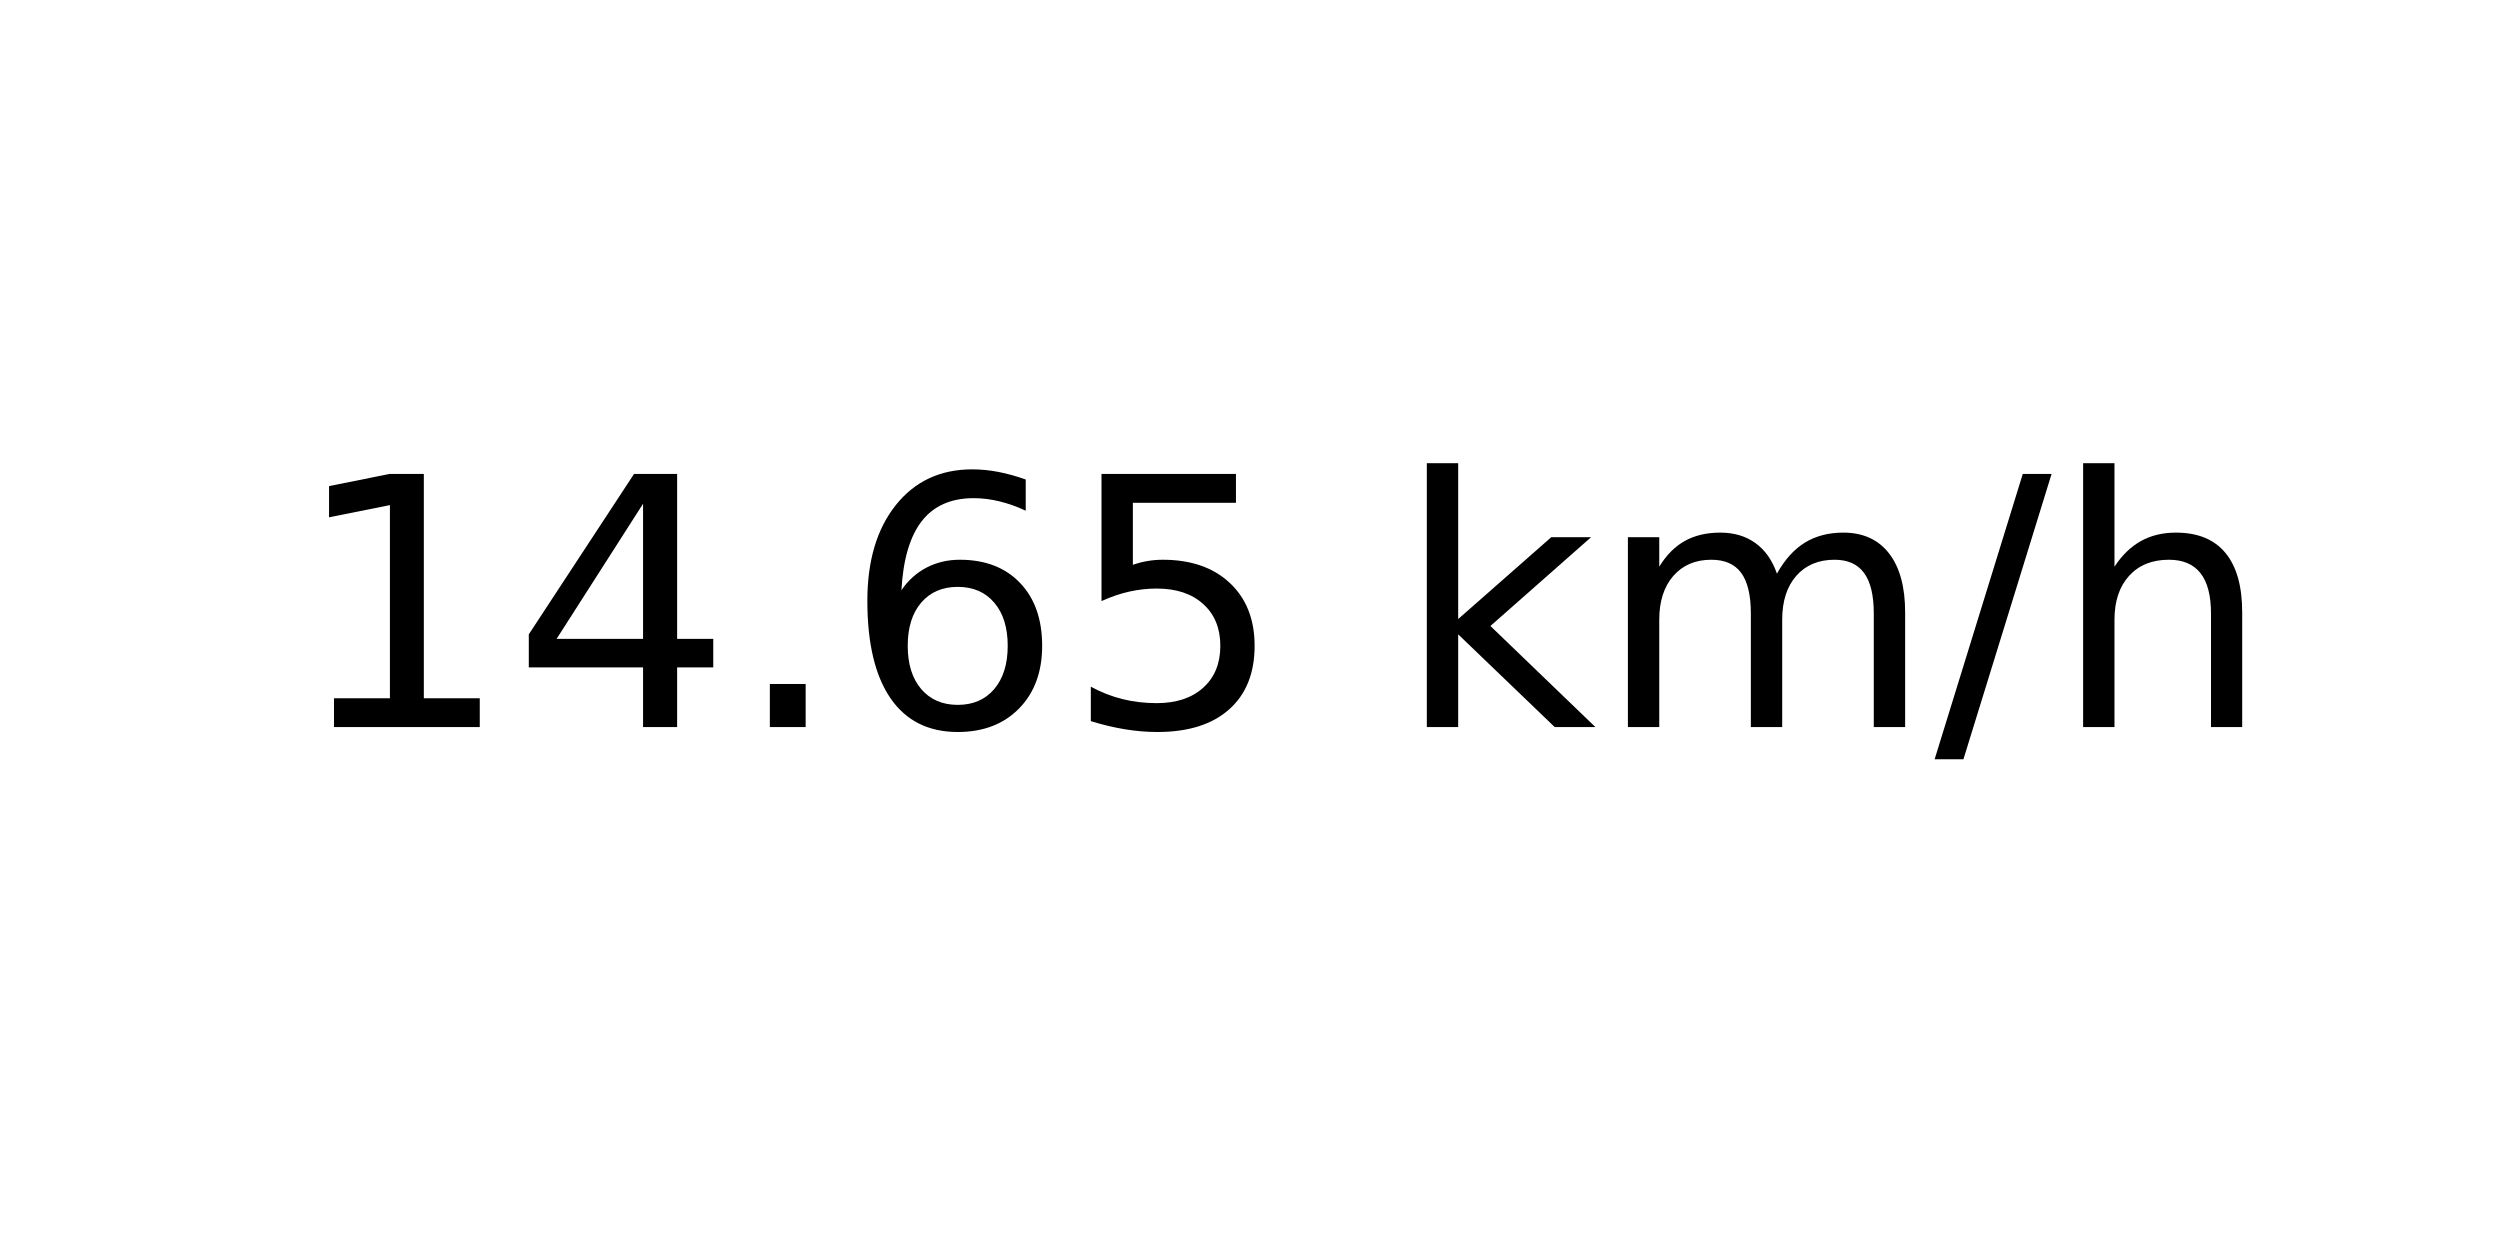
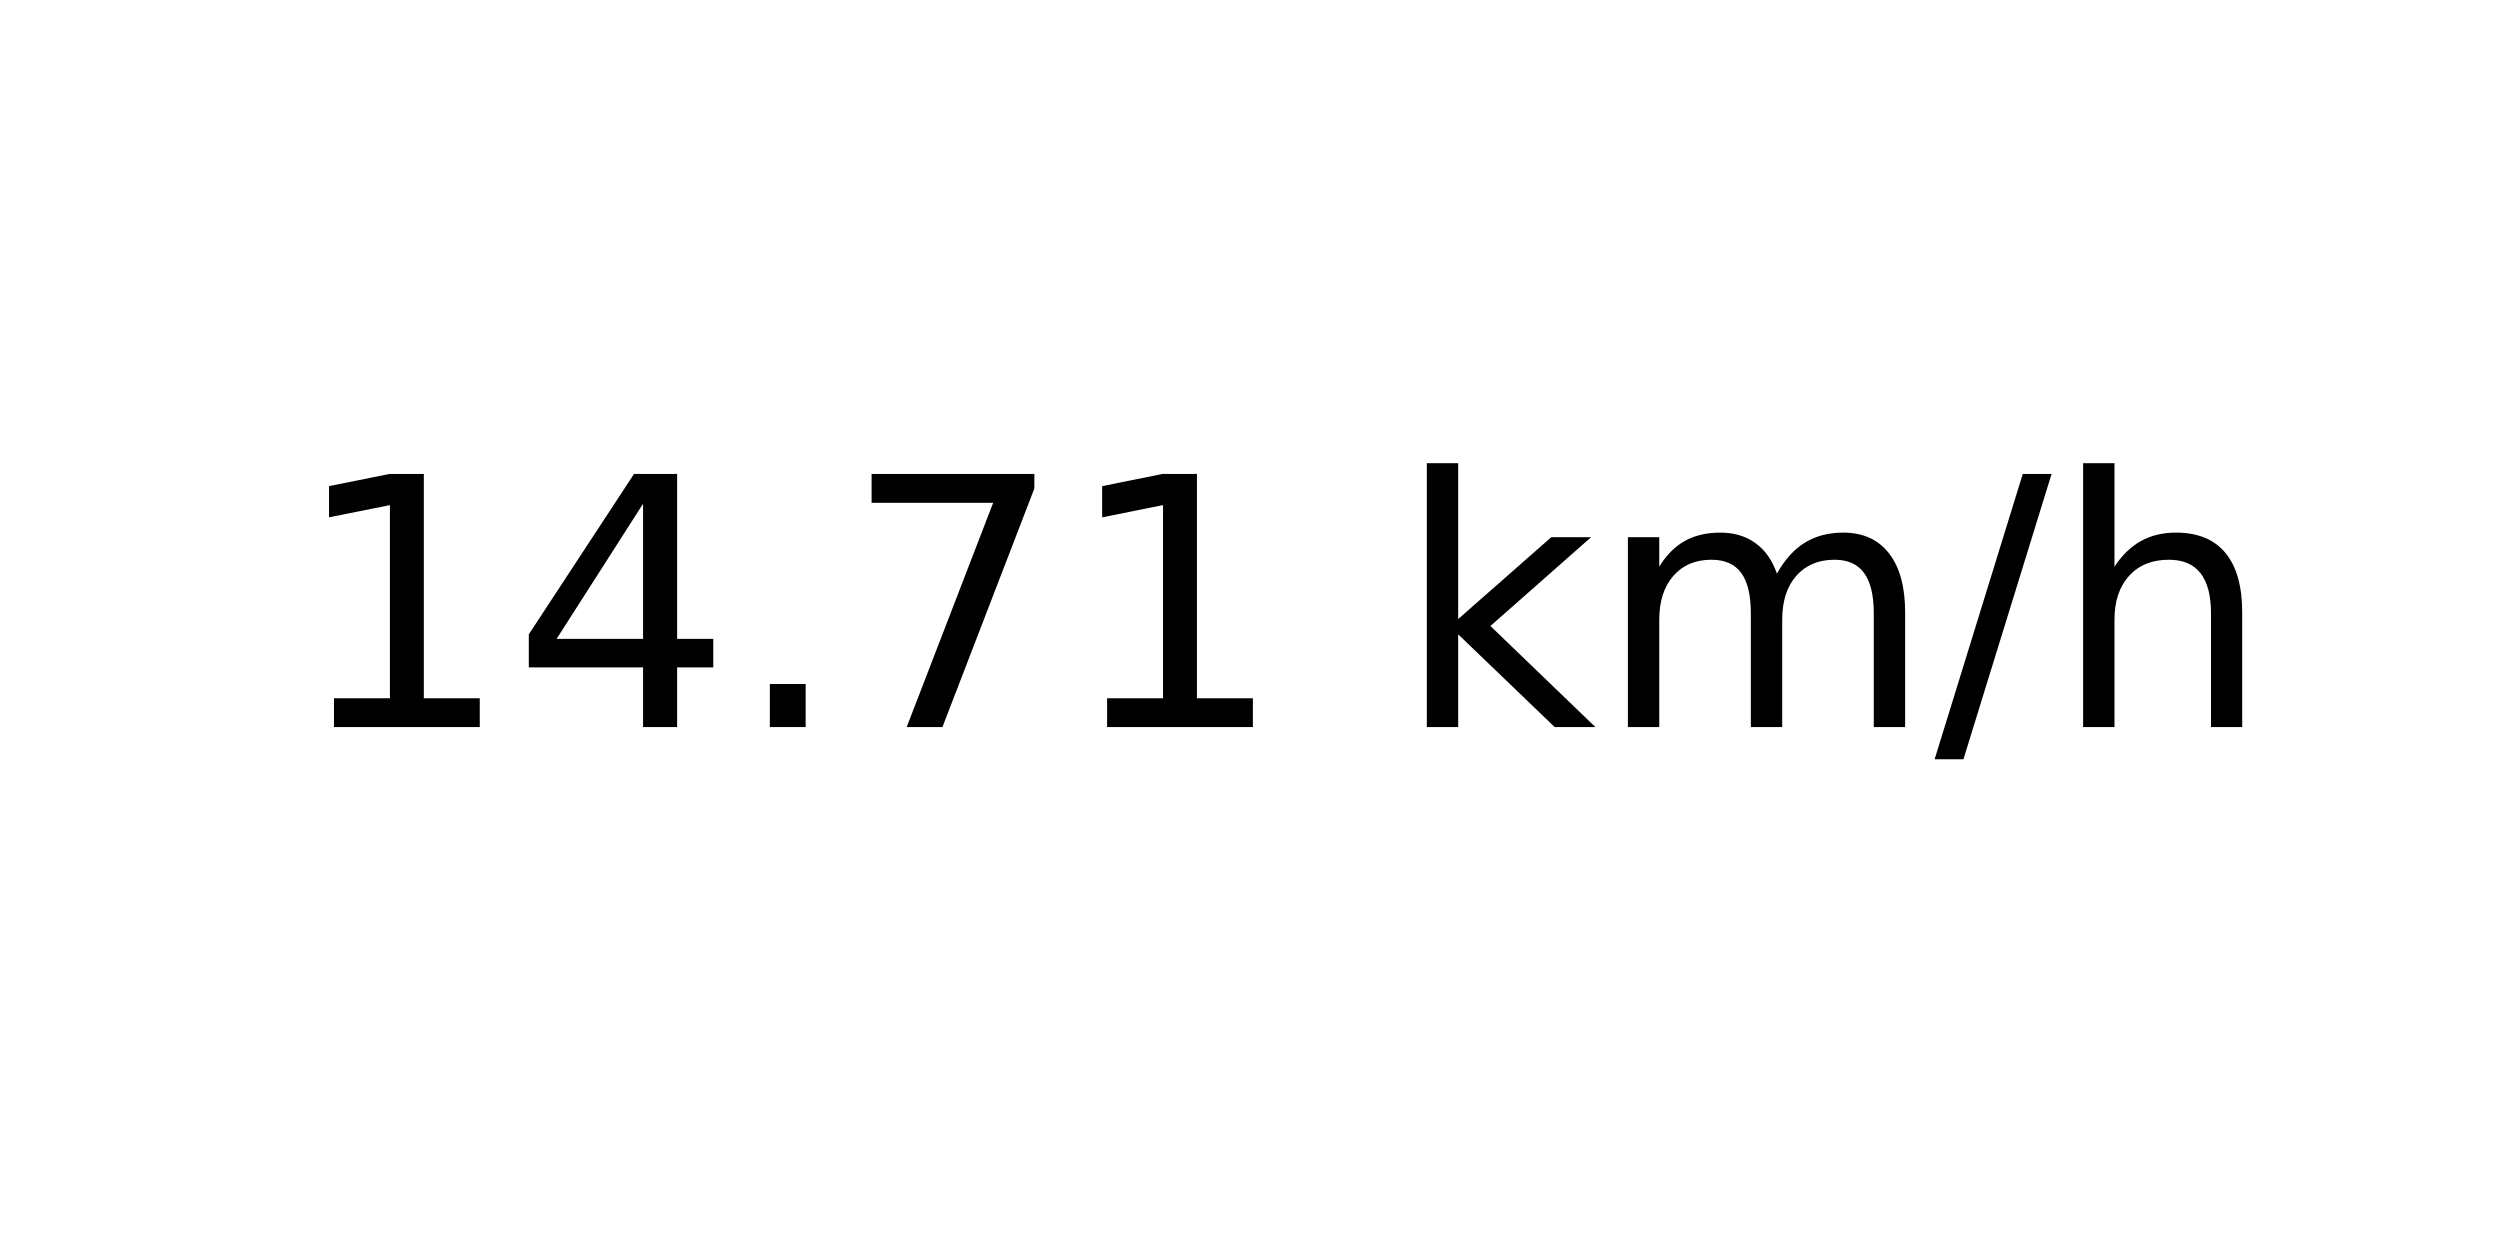
<svg xmlns="http://www.w3.org/2000/svg" xmlns:xlink="http://www.w3.org/1999/xlink" width="72pt" height="36pt" viewBox="0 0 72 36" version="1.1">
  <defs>
    <style type="text/css">*{stroke-linejoin: round; stroke-linecap: butt}</style>
  </defs>
  <g id="figure_1">
    <g id="axes_1">
      <g id="text_1">
        <g transform="translate(8.378125 20.93937) scale(0.1 -0.1)">
          <defs>
            <path id="DejaVuSans-31" d="M 794 531  L 1825 531  L 1825 4091  L 703 3866  L 703 4441  L 1819 4666  L 2450 4666  L 2450 531  L 3481 531  L 3481 0  L 794 0  L 794 531  z " transform="scale(0.015625)" />
            <path id="DejaVuSans-34" d="M 2419 4116  L 825 1625  L 2419 1625  L 2419 4116  z M 2253 4666  L 3047 4666  L 3047 1625  L 3713 1625  L 3713 1100  L 3047 1100  L 3047 0  L 2419 0  L 2419 1100  L 313 1100  L 313 1709  L 2253 4666  z " transform="scale(0.015625)" />
            <path id="DejaVuSans-2e" d="M 684 794  L 1344 794  L 1344 0  L 684 0  L 684 794  z " transform="scale(0.015625)" />
-             <path id="DejaVuSans-36" d="M 2113 2584  Q 1688 2584 1439 2293  Q 1191 2003 1191 1497  Q 1191 994 1439 701  Q 1688 409 2113 409  Q 2538 409 2786 701  Q 3034 994 3034 1497  Q 3034 2003 2786 2293  Q 2538 2584 2113 2584  z M 3366 4563  L 3366 3988  Q 3128 4100 2886 4159  Q 2644 4219 2406 4219  Q 1781 4219 1451 3797  Q 1122 3375 1075 2522  Q 1259 2794 1537 2939  Q 1816 3084 2150 3084  Q 2853 3084 3261 2657  Q 3669 2231 3669 1497  Q 3669 778 3244 343  Q 2819 -91 2113 -91  Q 1303 -91 875 529  Q 447 1150 447 2328  Q 447 3434 972 4092  Q 1497 4750 2381 4750  Q 2619 4750 2861 4703  Q 3103 4656 3366 4563  z " transform="scale(0.015625)" />
-             <path id="DejaVuSans-35" d="M 691 4666  L 3169 4666  L 3169 4134  L 1269 4134  L 1269 2991  Q 1406 3038 1543 3061  Q 1681 3084 1819 3084  Q 2600 3084 3056 2656  Q 3513 2228 3513 1497  Q 3513 744 3044 326  Q 2575 -91 1722 -91  Q 1428 -91 1123 -41  Q 819 9 494 109  L 494 744  Q 775 591 1075 516  Q 1375 441 1709 441  Q 2250 441 2565 725  Q 2881 1009 2881 1497  Q 2881 1984 2565 2268  Q 2250 2553 1709 2553  Q 1456 2553 1204 2497  Q 953 2441 691 2322  L 691 4666  z " transform="scale(0.015625)" />
+             <path id="DejaVuSans-37" d="M 525 4666  L 3525 4666  L 3525 4397  L 1831 0  L 1172 0  L 2766 4134  L 525 4134  L 525 4666  z " transform="scale(0.015625)" />
            <path id="DejaVuSans-20" transform="scale(0.015625)" />
            <path id="DejaVuSans-6b" d="M 581 4863  L 1159 4863  L 1159 1991  L 2875 3500  L 3609 3500  L 1753 1863  L 3688 0  L 2938 0  L 1159 1709  L 1159 0  L 581 0  L 581 4863  z " transform="scale(0.015625)" />
            <path id="DejaVuSans-6d" d="M 3328 2828  Q 3544 3216 3844 3400  Q 4144 3584 4550 3584  Q 5097 3584 5394 3201  Q 5691 2819 5691 2113  L 5691 0  L 5113 0  L 5113 2094  Q 5113 2597 4934 2840  Q 4756 3084 4391 3084  Q 3944 3084 3684 2787  Q 3425 2491 3425 1978  L 3425 0  L 2847 0  L 2847 2094  Q 2847 2600 2669 2842  Q 2491 3084 2119 3084  Q 1678 3084 1418 2786  Q 1159 2488 1159 1978  L 1159 0  L 581 0  L 581 3500  L 1159 3500  L 1159 2956  Q 1356 3278 1631 3431  Q 1906 3584 2284 3584  Q 2666 3584 2933 3390  Q 3200 3197 3328 2828  z " transform="scale(0.015625)" />
            <path id="DejaVuSans-2f" d="M 1625 4666  L 2156 4666  L 531 -594  L 0 -594  L 1625 4666  z " transform="scale(0.015625)" />
            <path id="DejaVuSans-68" d="M 3513 2113  L 3513 0  L 2938 0  L 2938 2094  Q 2938 2591 2744 2837  Q 2550 3084 2163 3084  Q 1697 3084 1428 2787  Q 1159 2491 1159 1978  L 1159 0  L 581 0  L 581 4863  L 1159 4863  L 1159 2956  Q 1366 3272 1645 3428  Q 1925 3584 2291 3584  Q 2894 3584 3203 3211  Q 3513 2838 3513 2113  z " transform="scale(0.015625)" />
          </defs>
          <use xlink:href="#DejaVuSans-31" />
          <use xlink:href="#DejaVuSans-34" x="63.623" />
          <use xlink:href="#DejaVuSans-2e" x="127.246" />
-           <use xlink:href="#DejaVuSans-36" x="159.033" />
-           <use xlink:href="#DejaVuSans-35" x="222.656" />
+           <use xlink:href="#DejaVuSans-37" x="159.033" />
+           <use xlink:href="#DejaVuSans-31" x="222.656" />
          <use xlink:href="#DejaVuSans-20" x="286.279" />
          <use xlink:href="#DejaVuSans-6b" x="318.066" />
          <use xlink:href="#DejaVuSans-6d" x="375.977" />
          <use xlink:href="#DejaVuSans-2f" x="473.389" />
          <use xlink:href="#DejaVuSans-68" x="507.08" />
        </g>
      </g>
    </g>
  </g>
</svg>
